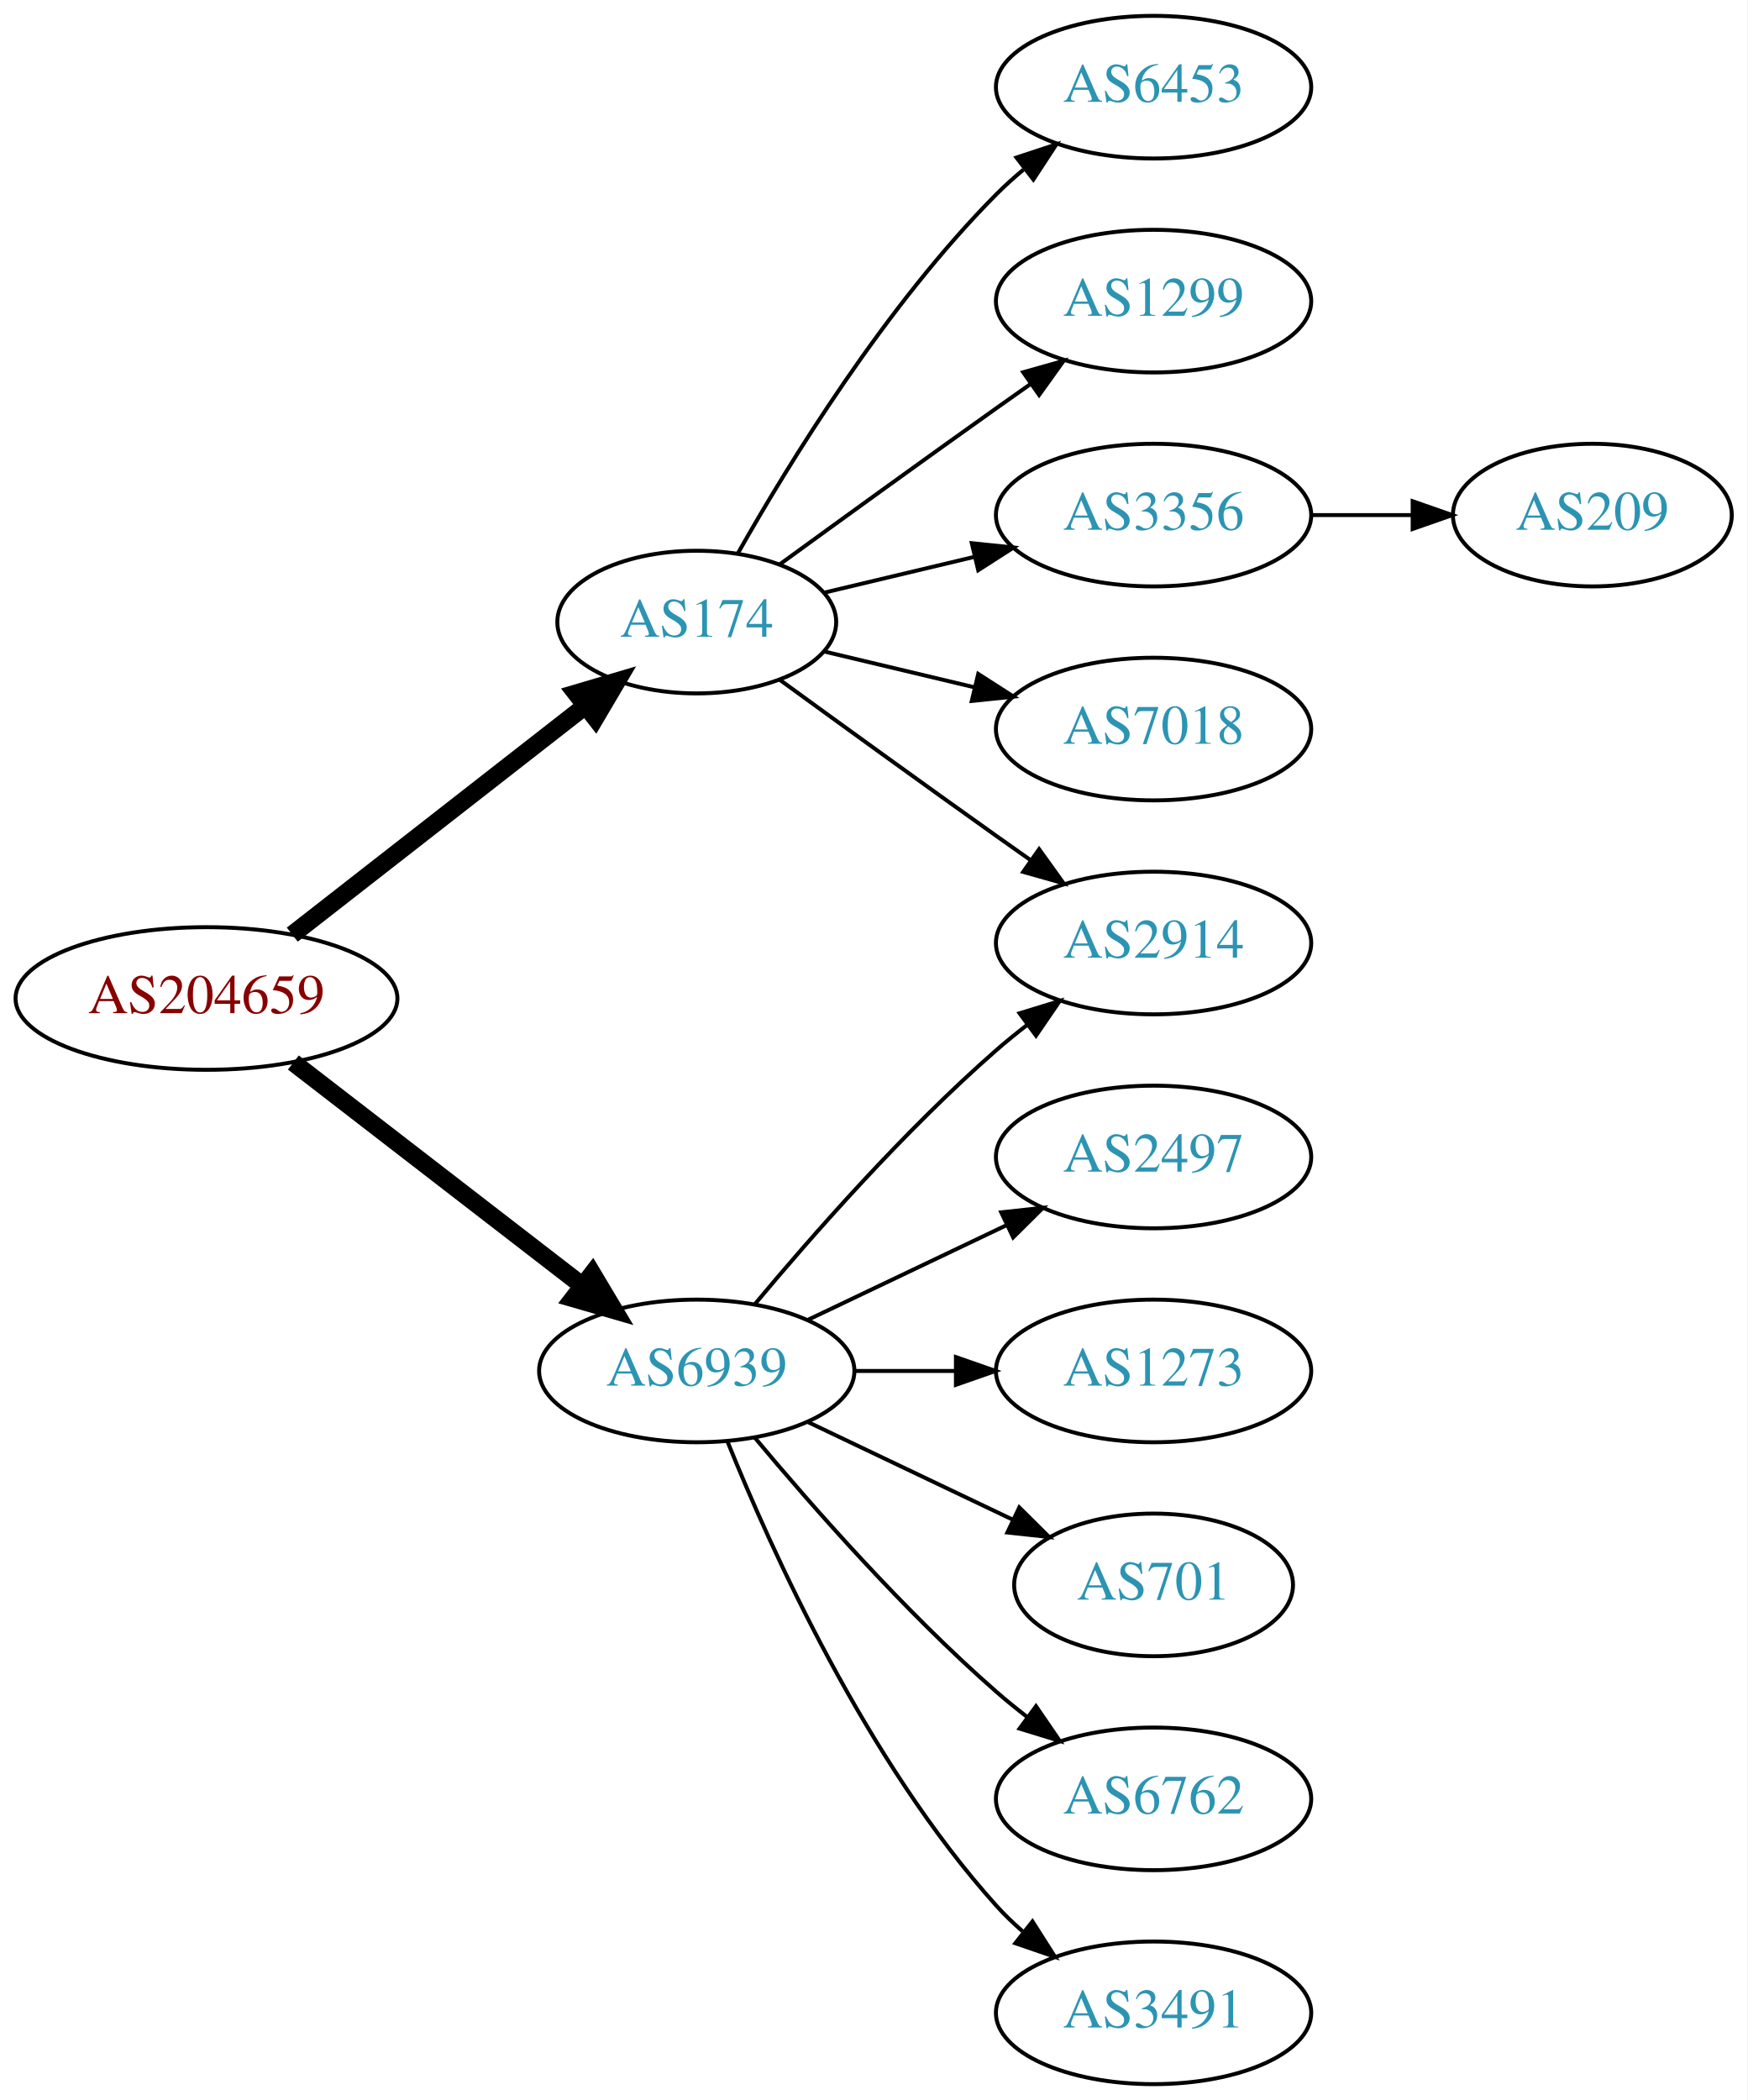
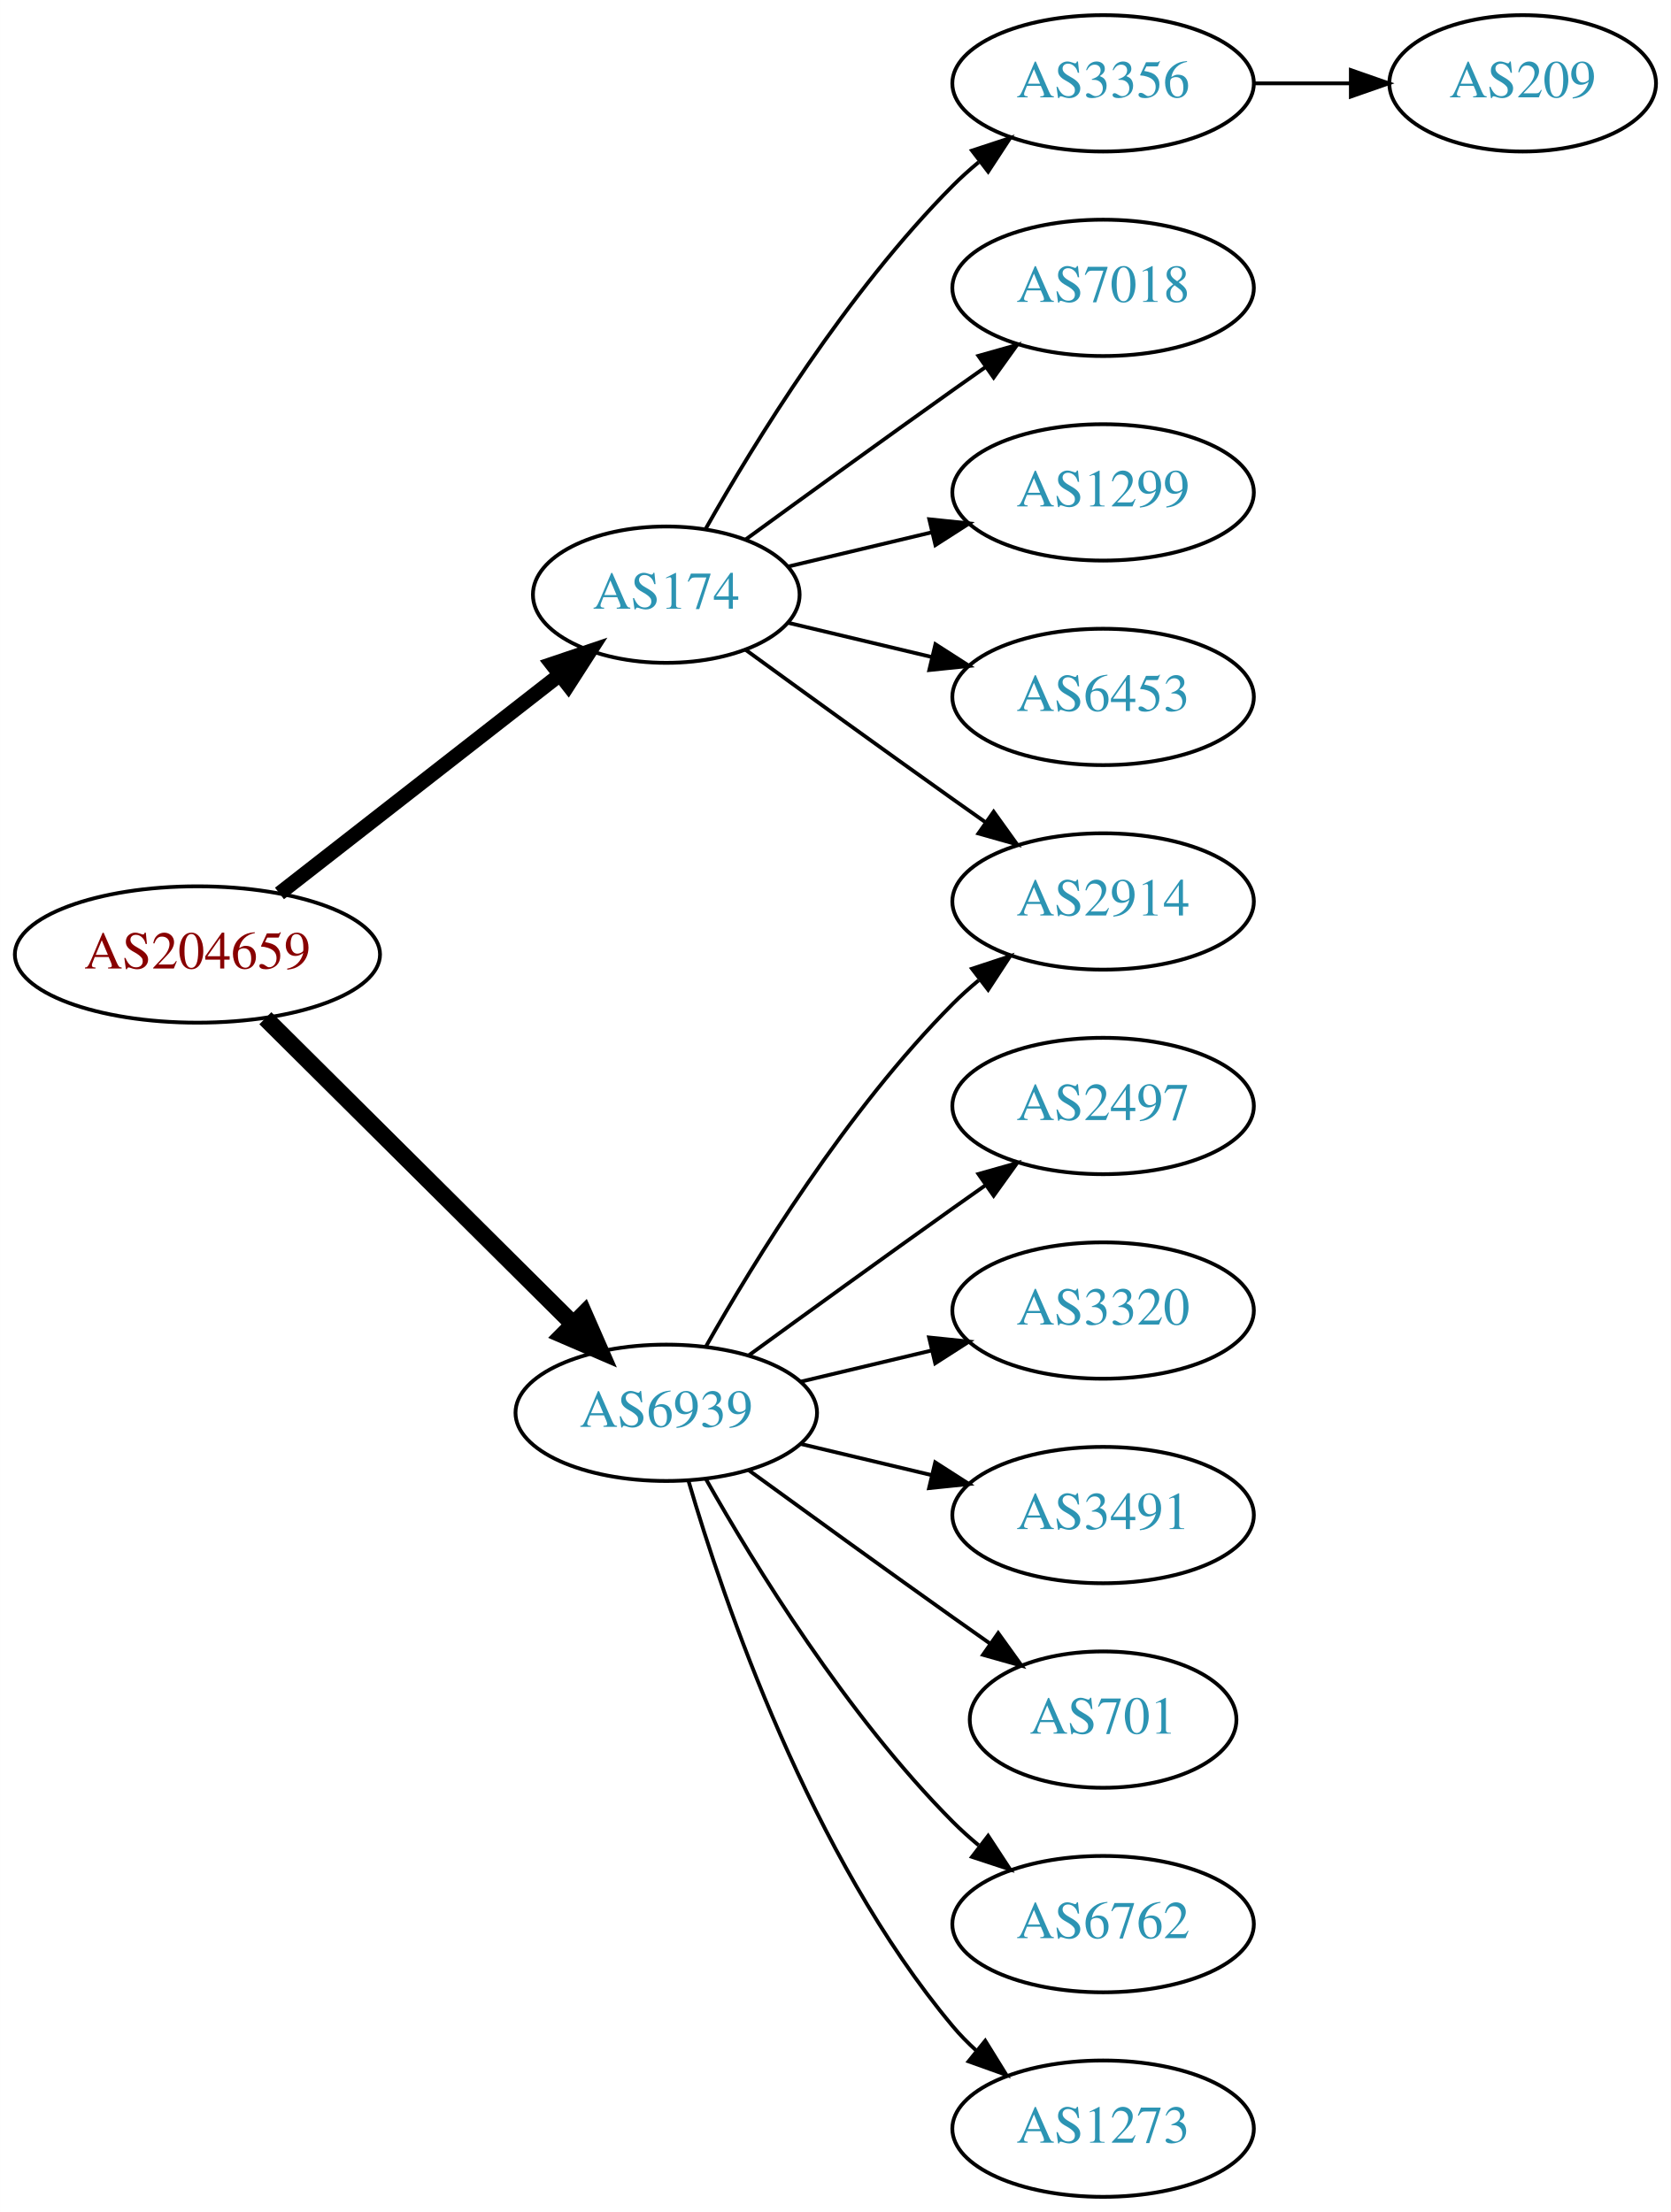
- <svg xmlns="http://www.w3.org/2000/svg" xmlns:xlink="http://www.w3.org/1999/xlink" width="441pt" height="530pt" viewBox="0.00 0.00 440.97 530.00">
-   <g id="graph0" class="graph" transform="scale(1 1) rotate(0) translate(4 526)">
-     <polygon fill="white" stroke="none" points="-4,4 -4,-526 436.971,-526 436.971,4 -4,4" />
+ <svg xmlns="http://www.w3.org/2000/svg" xmlns:xlink="http://www.w3.org/1999/xlink" width="441pt" height="584pt" viewBox="0.00 0.00 440.97 584.00">
+   <g id="graph0" class="graph" transform="scale(1 1) rotate(0) translate(4 580)">
+     <polygon fill="white" stroke="none" points="-4,4 -4,-580 436.971,-580 436.971,4 -4,4" />
    <g id="node1" class="node">
      <g id="a_node1">
        <a xlink:href="/asn/204659" xlink:title="AS204659 ~ ANLX-AS [AT]">
-           <ellipse fill="#ffffff" stroke="black" cx="48.096" cy="-274" rx="48.192" ry="18" />
-           <text text-anchor="middle" x="48.096" y="-270.3" font-family="Times,serif" font-size="14.00" fill="#880000">AS204659</text>
+           <ellipse fill="#ffffff" stroke="black" cx="48.096" cy="-328" rx="48.192" ry="18" />
+           <text text-anchor="middle" x="48.096" y="-324.3" font-family="Times,serif" font-size="14.00" fill="#880000">AS204659</text>
        </a>
      </g>
    </g>
    <g id="node2" class="node">
      <g id="a_node2">
        <a xlink:href="/asn/174" xlink:title="AS174 ~ Cogent Communications [US]">
-           <ellipse fill="#ffffff" stroke="black" cx="171.838" cy="-369" rx="35.194" ry="18" />
-           <text text-anchor="middle" x="171.838" y="-365.3" font-family="Times,serif" font-size="14.00" fill="#2c94b3">AS174</text>
+           <ellipse fill="#ffffff" stroke="black" cx="171.838" cy="-423" rx="35.194" ry="18" />
+           <text text-anchor="middle" x="171.838" y="-419.3" font-family="Times,serif" font-size="14.00" fill="#2c94b3">AS174</text>
        </a>
      </g>
    </g>
    <g id="edge1" class="edge">
-       <path fill="none" stroke="black" stroke-width="4.5" d="M69.748,-290.115C90.08,-305.981 121.248,-330.303 143.599,-347.744" />
-       <polygon fill="black" stroke="black" stroke-width="4.5" points="141.386,-351.012 151.692,-354.06 146.231,-344.804 141.386,-351.012" />
+       <path fill="none" stroke="black" stroke-width="3.857" d="M69.748,-344.115C90.08,-359.981 121.248,-384.303 143.599,-401.744" />
+       <polygon fill="black" stroke="black" stroke-width="3.857" points="141.655,-404.667 151.692,-408.06 145.962,-399.149 141.655,-404.667" />
    </g>
    <g id="node3" class="node">
      <g id="a_node3">
        <a xlink:href="/asn/6939" xlink:title="AS6939 ~ Hurricane Electric LLC [US]">
-           <ellipse fill="#ffffff" stroke="black" cx="171.838" cy="-180" rx="39.794" ry="18" />
-           <text text-anchor="middle" x="171.838" y="-176.3" font-family="Times,serif" font-size="14.00" fill="#2c94b3">AS6939</text>
+           <ellipse fill="#ffffff" stroke="black" cx="171.838" cy="-207" rx="39.794" ry="18" />
+           <text text-anchor="middle" x="171.838" y="-203.3" font-family="Times,serif" font-size="14.00" fill="#2c94b3">AS6939</text>
        </a>
      </g>
    </g>
    <g id="edge2" class="edge">
-       <path fill="none" stroke="black" stroke-width="4.5" d="M70.024,-257.841C90.158,-242.295 120.732,-218.688 142.93,-201.548" />
-       <polygon fill="black" stroke="black" stroke-width="4.5" points="145.48,-204.554 150.989,-195.326 140.667,-198.321 145.48,-204.554" />
+       <path fill="none" stroke="black" stroke-width="4.5" d="M66.023,-311.175C87.129,-290.198 123.327,-254.222 147.17,-230.523" />
+       <polygon fill="black" stroke="black" stroke-width="4.5" points="150.126,-233.137 154.443,-223.295 144.575,-227.552 150.126,-233.137" />
    </g>
    <g id="node4" class="node">
      <g id="a_node4">
-         <a xlink:href="/asn/6453" xlink:title="AS6453 ~ TATA COMMUNICATIONS (AMERICA) INC [US]">
-           <ellipse fill="#ffffff" stroke="black" cx="287.131" cy="-504" rx="39.794" ry="18" />
-           <text text-anchor="middle" x="287.131" y="-500.3" font-family="Times,serif" font-size="14.00" fill="#2c94b3">AS6453</text>
+         <a xlink:href="/asn/3356" xlink:title="AS3356 ~ Level 3 Parent, LLC [US]">
+           <ellipse fill="#ffffff" stroke="black" cx="287.131" cy="-558" rx="39.794" ry="18" />
+           <text text-anchor="middle" x="287.131" y="-554.3" font-family="Times,serif" font-size="14.00" fill="#2c94b3">AS3356</text>
        </a>
      </g>
    </g>
    <g id="edge3" class="edge">
-       <path fill="none" stroke="black" d="M182.298,-386.49C195.08,-409.096 219.512,-448.886 247.484,-477 249.595,-479.121 251.891,-481.188 254.277,-483.171" />
-       <polygon fill="black" stroke="black" points="252.529,-486.242 262.592,-489.556 256.792,-480.69 252.529,-486.242" />
+       <path fill="none" stroke="black" d="M182.298,-440.49C195.08,-463.096 219.512,-502.886 247.484,-531 249.595,-533.121 251.891,-535.188 254.277,-537.171" />
+       <polygon fill="black" stroke="black" points="252.529,-540.242 262.592,-543.556 256.792,-534.69 252.529,-540.242" />
    </g>
    <g id="node5" class="node">
      <g id="a_node5">
+         <a xlink:href="/asn/7018" xlink:title="AS7018 ~ AT&amp;T Services, Inc. [US]">
+           <ellipse fill="#ffffff" stroke="black" cx="287.131" cy="-504" rx="39.794" ry="18" />
+           <text text-anchor="middle" x="287.131" y="-500.3" font-family="Times,serif" font-size="14.00" fill="#2c94b3">AS7018</text>
+         </a>
+       </g>
+     </g>
+     <g id="edge4" class="edge">
+       <path fill="none" stroke="black" d="M192.734,-437.529C207.736,-448.45 228.843,-463.747 247.484,-477 250.305,-479.005 253.248,-481.085 256.196,-483.159" />
+       <polygon fill="black" stroke="black" points="254.223,-486.05 264.421,-488.926 258.242,-480.319 254.223,-486.05" />
+     </g>
+     <g id="node6" class="node">
+       <g id="a_node6">
+         <a xlink:href="/asn/2914" xlink:title="AS2914 ~ NTT America, Inc. [US]">
+           <ellipse fill="#ffffff" stroke="black" cx="287.131" cy="-342" rx="39.794" ry="18" />
+           <text text-anchor="middle" x="287.131" y="-338.3" font-family="Times,serif" font-size="14.00" fill="#2c94b3">AS2914</text>
+         </a>
+       </g>
+     </g>
+     <g id="edge5" class="edge">
+       <path fill="none" stroke="black" d="M192.734,-408.471C207.736,-397.55 228.843,-382.253 247.484,-369 250.305,-366.995 253.248,-364.915 256.196,-362.841" />
+       <polygon fill="black" stroke="black" points="258.242,-365.681 264.421,-357.074 254.223,-359.95 258.242,-365.681" />
+     </g>
+     <g id="node7" class="node">
+       <g id="a_node7">
        <a xlink:href="/asn/1299" xlink:title="AS1299 ~ Telia Carrier [EU]">
          <ellipse fill="#ffffff" stroke="black" cx="287.131" cy="-450" rx="39.794" ry="18" />
          <text text-anchor="middle" x="287.131" y="-446.3" font-family="Times,serif" font-size="14.00" fill="#2c94b3">AS1299</text>
        </a>
      </g>
    </g>
-     <g id="edge4" class="edge">
-       <path fill="none" stroke="black" d="M192.734,-383.529C207.736,-394.45 228.843,-409.747 247.484,-423 250.305,-425.005 253.248,-427.085 256.196,-429.159" />
-       <polygon fill="black" stroke="black" points="254.223,-432.05 264.421,-434.926 258.242,-426.319 254.223,-432.05" />
-     </g>
-     <g id="node6" class="node">
-       <g id="a_node6">
-         <a xlink:href="/asn/3356" xlink:title="AS3356 ~ Level 3 Parent, LLC [US]">
-           <ellipse fill="#ffffff" stroke="black" cx="287.131" cy="-396" rx="39.794" ry="18" />
-           <text text-anchor="middle" x="287.131" y="-392.3" font-family="Times,serif" font-size="14.00" fill="#2c94b3">AS3356</text>
-         </a>
-       </g>
-     </g>
-     <g id="edge5" class="edge">
-       <path fill="none" stroke="black" d="M204.096,-376.449C215.775,-379.233 229.271,-382.449 241.9,-385.459" />
-       <polygon fill="black" stroke="black" points="241.253,-388.903 251.792,-387.816 242.876,-382.093 241.253,-388.903" />
-     </g>
-     <g id="node7" class="node">
-       <g id="a_node7">
-         <a xlink:href="/asn/7018" xlink:title="AS7018 ~ AT&amp;T Services, Inc. [US]">
-           <ellipse fill="#ffffff" stroke="black" cx="287.131" cy="-342" rx="39.794" ry="18" />
-           <text text-anchor="middle" x="287.131" y="-338.3" font-family="Times,serif" font-size="14.00" fill="#2c94b3">AS7018</text>
-         </a>
-       </g>
-     </g>
    <g id="edge6" class="edge">
-       <path fill="none" stroke="black" d="M204.096,-361.551C215.775,-358.767 229.271,-355.551 241.9,-352.541" />
-       <polygon fill="black" stroke="black" points="242.876,-355.907 251.792,-350.184 241.253,-349.097 242.876,-355.907" />
+       <path fill="none" stroke="black" d="M204.096,-430.449C215.775,-433.233 229.271,-436.449 241.9,-439.459" />
+       <polygon fill="black" stroke="black" points="241.253,-442.903 251.792,-441.816 242.876,-436.093 241.253,-442.903" />
    </g>
    <g id="node8" class="node">
      <g id="a_node8">
-         <a xlink:href="/asn/2914" xlink:title="AS2914 ~ NTT America, Inc. [US]">
-           <ellipse fill="#ffffff" stroke="black" cx="287.131" cy="-288" rx="39.794" ry="18" />
-           <text text-anchor="middle" x="287.131" y="-284.3" font-family="Times,serif" font-size="14.00" fill="#2c94b3">AS2914</text>
+         <a xlink:href="/asn/6453" xlink:title="AS6453 ~ TATA COMMUNICATIONS (AMERICA) INC [US]">
+           <ellipse fill="#ffffff" stroke="black" cx="287.131" cy="-396" rx="39.794" ry="18" />
+           <text text-anchor="middle" x="287.131" y="-392.3" font-family="Times,serif" font-size="14.00" fill="#2c94b3">AS6453</text>
        </a>
      </g>
    </g>
    <g id="edge7" class="edge">
-       <path fill="none" stroke="black" d="M192.734,-354.471C207.736,-343.55 228.843,-328.253 247.484,-315 250.305,-312.995 253.248,-310.915 256.196,-308.841" />
-       <polygon fill="black" stroke="black" points="258.242,-311.681 264.421,-303.074 254.223,-305.95 258.242,-311.681" />
+       <path fill="none" stroke="black" d="M204.096,-415.551C215.775,-412.767 229.271,-409.551 241.9,-406.541" />
+       <polygon fill="black" stroke="black" points="242.876,-409.907 251.792,-404.184 241.253,-403.097 242.876,-409.907" />
    </g>
-     <g id="edge13" class="edge">
-       <path fill="none" stroke="black" d="M186.468,-196.817C200.751,-213.929 224.297,-240.745 247.484,-261 249.95,-263.154 252.589,-265.294 255.286,-267.372" />
-       <polygon fill="black" stroke="black" points="253.311,-270.264 263.44,-273.37 257.459,-264.625 253.311,-270.264" />
+     <g id="edge9" class="edge">
+       <path fill="none" stroke="black" d="M182.298,-224.49C195.08,-247.096 219.512,-286.886 247.484,-315 249.595,-317.121 251.891,-319.188 254.277,-321.171" />
+       <polygon fill="black" stroke="black" points="252.529,-324.242 262.592,-327.556 256.792,-318.69 252.529,-324.242" />
    </g>
    <g id="node10" class="node">
      <g id="a_node10">
        <a xlink:href="/asn/2497" xlink:title="AS2497 ~ Internet Initiative Japan Inc. [JP]">
-           <ellipse fill="#ffffff" stroke="black" cx="287.131" cy="-234" rx="39.794" ry="18" />
-           <text text-anchor="middle" x="287.131" y="-230.3" font-family="Times,serif" font-size="14.00" fill="#2c94b3">AS2497</text>
-         </a>
-       </g>
-     </g>
-     <g id="edge9" class="edge">
-       <path fill="none" stroke="black" d="M199.974,-192.934C214.968,-200.081 233.789,-209.052 250.013,-216.785" />
-       <polygon fill="black" stroke="black" points="248.683,-220.028 259.216,-221.171 251.695,-213.709 248.683,-220.028" />
-     </g>
-     <g id="node11" class="node">
-       <g id="a_node11">
-         <a xlink:href="/asn/1273" xlink:title="AS1273 ~ Vodafone Group PLC [EU]">
-           <ellipse fill="#ffffff" stroke="black" cx="287.131" cy="-180" rx="39.794" ry="18" />
-           <text text-anchor="middle" x="287.131" y="-176.3" font-family="Times,serif" font-size="14.00" fill="#2c94b3">AS1273</text>
+           <ellipse fill="#ffffff" stroke="black" cx="287.131" cy="-288" rx="39.794" ry="18" />
+           <text text-anchor="middle" x="287.131" y="-284.3" font-family="Times,serif" font-size="14.00" fill="#2c94b3">AS2497</text>
        </a>
      </g>
    </g>
    <g id="edge10" class="edge">
-       <path fill="none" stroke="black" d="M211.51,-180C219.713,-180 228.477,-180 237.009,-180" />
-       <polygon fill="black" stroke="black" points="237.248,-183.5 247.248,-180 237.248,-176.5 237.248,-183.5" />
+       <path fill="none" stroke="black" d="M193.686,-222.222C208.62,-233.091 229.234,-248.025 247.484,-261 250.305,-263.005 253.248,-265.085 256.196,-267.159" />
+       <polygon fill="black" stroke="black" points="254.223,-270.05 264.421,-272.926 258.242,-264.319 254.223,-270.05" />
+     </g>
+     <g id="node11" class="node">
+       <g id="a_node11">
+         <a xlink:href="/asn/3320" xlink:title="AS3320 ~ DTAG [DE]">
+           <ellipse fill="#ffffff" stroke="black" cx="287.131" cy="-234" rx="39.794" ry="18" />
+           <text text-anchor="middle" x="287.131" y="-230.3" font-family="Times,serif" font-size="14.00" fill="#2c94b3">AS3320</text>
+         </a>
+       </g>
+     </g>
+     <g id="edge11" class="edge">
+       <path fill="none" stroke="black" d="M207.445,-215.248C218.316,-217.838 230.471,-220.735 241.913,-223.462" />
+       <polygon fill="black" stroke="black" points="241.197,-226.889 251.736,-225.803 242.819,-220.08 241.197,-226.889" />
    </g>
    <g id="node12" class="node">
      <g id="a_node12">
+         <a xlink:href="/asn/3491" xlink:title="AS3491 ~ PCCW Global, Inc. [US]">
+           <ellipse fill="#ffffff" stroke="black" cx="287.131" cy="-180" rx="39.794" ry="18" />
+           <text text-anchor="middle" x="287.131" y="-176.3" font-family="Times,serif" font-size="14.00" fill="#2c94b3">AS3491</text>
+         </a>
+       </g>
+     </g>
+     <g id="edge12" class="edge">
+       <path fill="none" stroke="black" d="M207.445,-198.752C218.316,-196.162 230.471,-193.265 241.913,-190.538" />
+       <polygon fill="black" stroke="black" points="242.819,-193.92 251.736,-188.197 241.197,-187.111 242.819,-193.92" />
+     </g>
+     <g id="node13" class="node">
+       <g id="a_node13">
        <a xlink:href="/asn/701" xlink:title="AS701 ~ UUNET [US]">
          <ellipse fill="#ffffff" stroke="black" cx="287.131" cy="-126" rx="35.194" ry="18" />
          <text text-anchor="middle" x="287.131" y="-122.3" font-family="Times,serif" font-size="14.00" fill="#2c94b3">AS701</text>
        </a>
      </g>
    </g>
-     <g id="edge11" class="edge">
-       <path fill="none" stroke="black" d="M199.974,-167.066C215.406,-159.71 234.892,-150.423 251.427,-142.541" />
-       <polygon fill="black" stroke="black" points="253.247,-145.551 260.769,-138.089 250.236,-139.232 253.247,-145.551" />
+     <g id="edge13" class="edge">
+       <path fill="none" stroke="black" d="M193.686,-191.778C208.62,-180.909 229.234,-165.975 247.484,-153 250.695,-150.718 254.064,-148.339 257.418,-145.982" />
+       <polygon fill="black" stroke="black" points="259.447,-148.834 265.629,-140.23 255.43,-143.101 259.447,-148.834" />
    </g>
-     <g id="node13" class="node">
-       <g id="a_node13">
+     <g id="node14" class="node">
+       <g id="a_node14">
        <a xlink:href="/asn/6762" xlink:title="AS6762 ~ TELECOM ITALIA SPARKLE S.p.A. [IT]">
          <ellipse fill="#ffffff" stroke="black" cx="287.131" cy="-72" rx="39.794" ry="18" />
          <text text-anchor="middle" x="287.131" y="-68.3" font-family="Times,serif" font-size="14.00" fill="#2c94b3">AS6762</text>
        </a>
      </g>
    </g>
-     <g id="edge12" class="edge">
-       <path fill="none" stroke="black" d="M186.468,-163.183C200.751,-146.071 224.297,-119.255 247.484,-99 249.95,-96.846 252.589,-94.706 255.286,-92.628" />
-       <polygon fill="black" stroke="black" points="257.459,-95.375 263.44,-86.63 253.311,-89.736 257.459,-95.375" />
+     <g id="edge14" class="edge">
+       <path fill="none" stroke="black" d="M182.298,-189.51C195.08,-166.904 219.512,-127.114 247.484,-99 249.595,-96.879 251.891,-94.812 254.277,-92.829" />
+       <polygon fill="black" stroke="black" points="256.792,-95.31 262.592,-86.444 252.529,-89.758 256.792,-95.31" />
    </g>
-     <g id="node14" class="node">
-       <g id="a_node14">
-         <a xlink:href="/asn/3491" xlink:title="AS3491 ~ PCCW Global, Inc. [US]">
+     <g id="node15" class="node">
+       <g id="a_node15">
+         <a xlink:href="/asn/1273" xlink:title="AS1273 ~ Vodafone Group PLC [EU]">
          <ellipse fill="#ffffff" stroke="black" cx="287.131" cy="-18" rx="39.794" ry="18" />
-           <text text-anchor="middle" x="287.131" y="-14.3" font-family="Times,serif" font-size="14.00" fill="#2c94b3">AS3491</text>
+           <text text-anchor="middle" x="287.131" y="-14.3" font-family="Times,serif" font-size="14.00" fill="#2c94b3">AS1273</text>
        </a>
      </g>
    </g>
-     <g id="edge14" class="edge">
-       <path fill="none" stroke="black" d="M179.586,-162.213C190.637,-134.757 214.69,-81.422 247.484,-45 249.487,-42.776 251.706,-40.637 254.038,-38.603" />
-       <polygon fill="black" stroke="black" points="256.569,-41.065 262.257,-32.127 252.236,-35.567 256.569,-41.065" />
+     <g id="edge15" class="edge">
+       <path fill="none" stroke="black" d="M177.712,-188.998C187.026,-157.156 209.843,-90.019 247.484,-45 249.355,-42.763 251.453,-40.626 253.679,-38.604" />
+       <polygon fill="black" stroke="black" points="256.026,-41.208 261.598,-32.196 251.623,-35.766 256.026,-41.208" />
    </g>
    <g id="node9" class="node">
      <g id="a_node9">
        <a xlink:href="/asn/209" xlink:title="AS209 ~ CenturyLink Communications, LLC [US]">
-           <ellipse fill="#ffffff" stroke="black" cx="397.874" cy="-396" rx="35.194" ry="18" />
-           <text text-anchor="middle" x="397.874" y="-392.3" font-family="Times,serif" font-size="14.00" fill="#2c94b3">AS209</text>
+           <ellipse fill="#ffffff" stroke="black" cx="397.874" cy="-558" rx="35.194" ry="18" />
+           <text text-anchor="middle" x="397.874" y="-554.3" font-family="Times,serif" font-size="14.00" fill="#2c94b3">AS209</text>
        </a>
      </g>
    </g>
    <g id="edge8" class="edge">
-       <path fill="none" stroke="black" d="M327.083,-396C335.315,-396 344.061,-396 352.477,-396" />
-       <polygon fill="black" stroke="black" points="352.522,-399.5 362.522,-396 352.522,-392.5 352.522,-399.5" />
+       <path fill="none" stroke="black" d="M327.083,-558C335.315,-558 344.061,-558 352.477,-558" />
+       <polygon fill="black" stroke="black" points="352.522,-561.5 362.522,-558 352.522,-554.5 352.522,-561.5" />
    </g>
  </g>
</svg>
